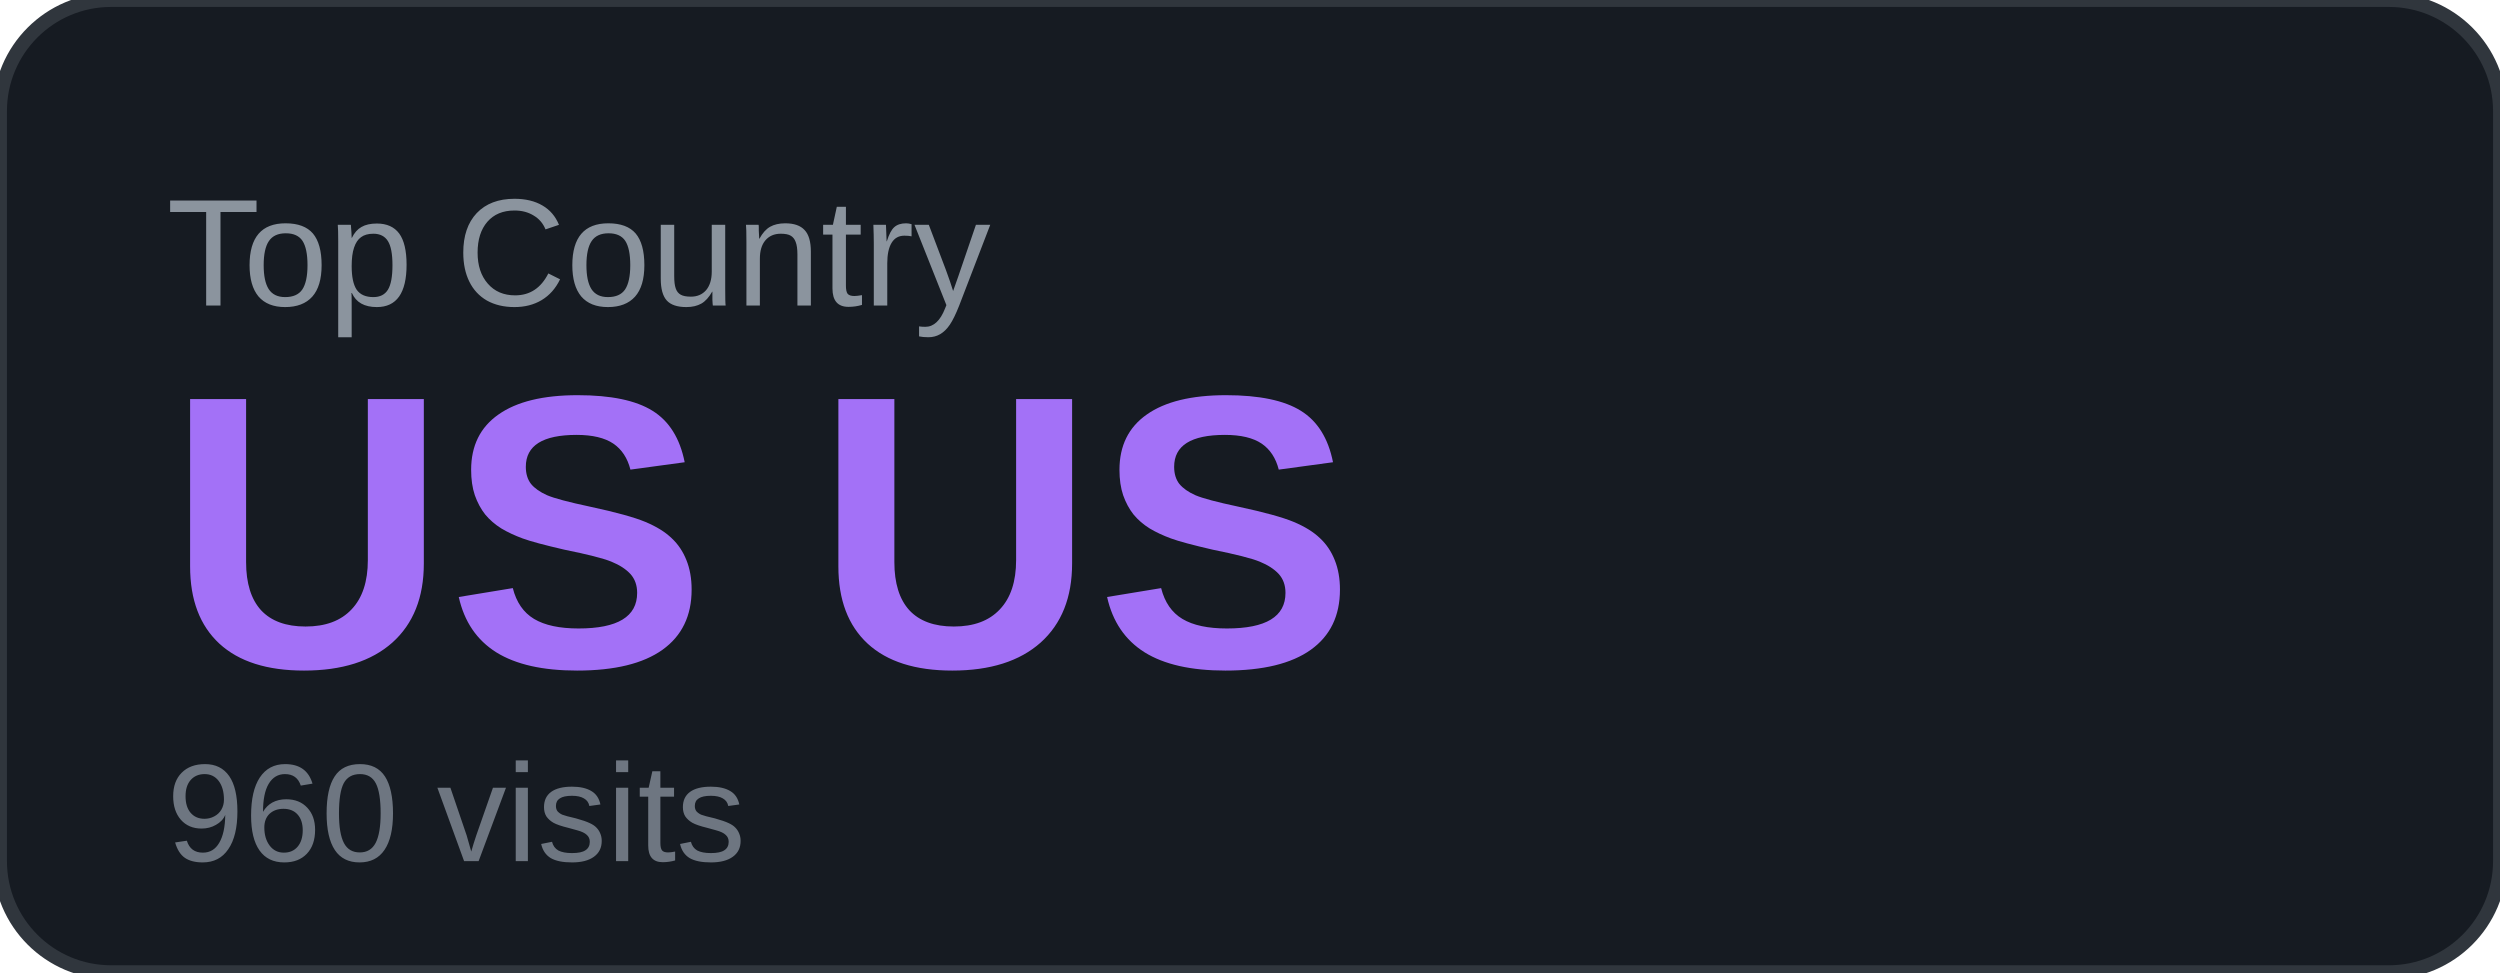
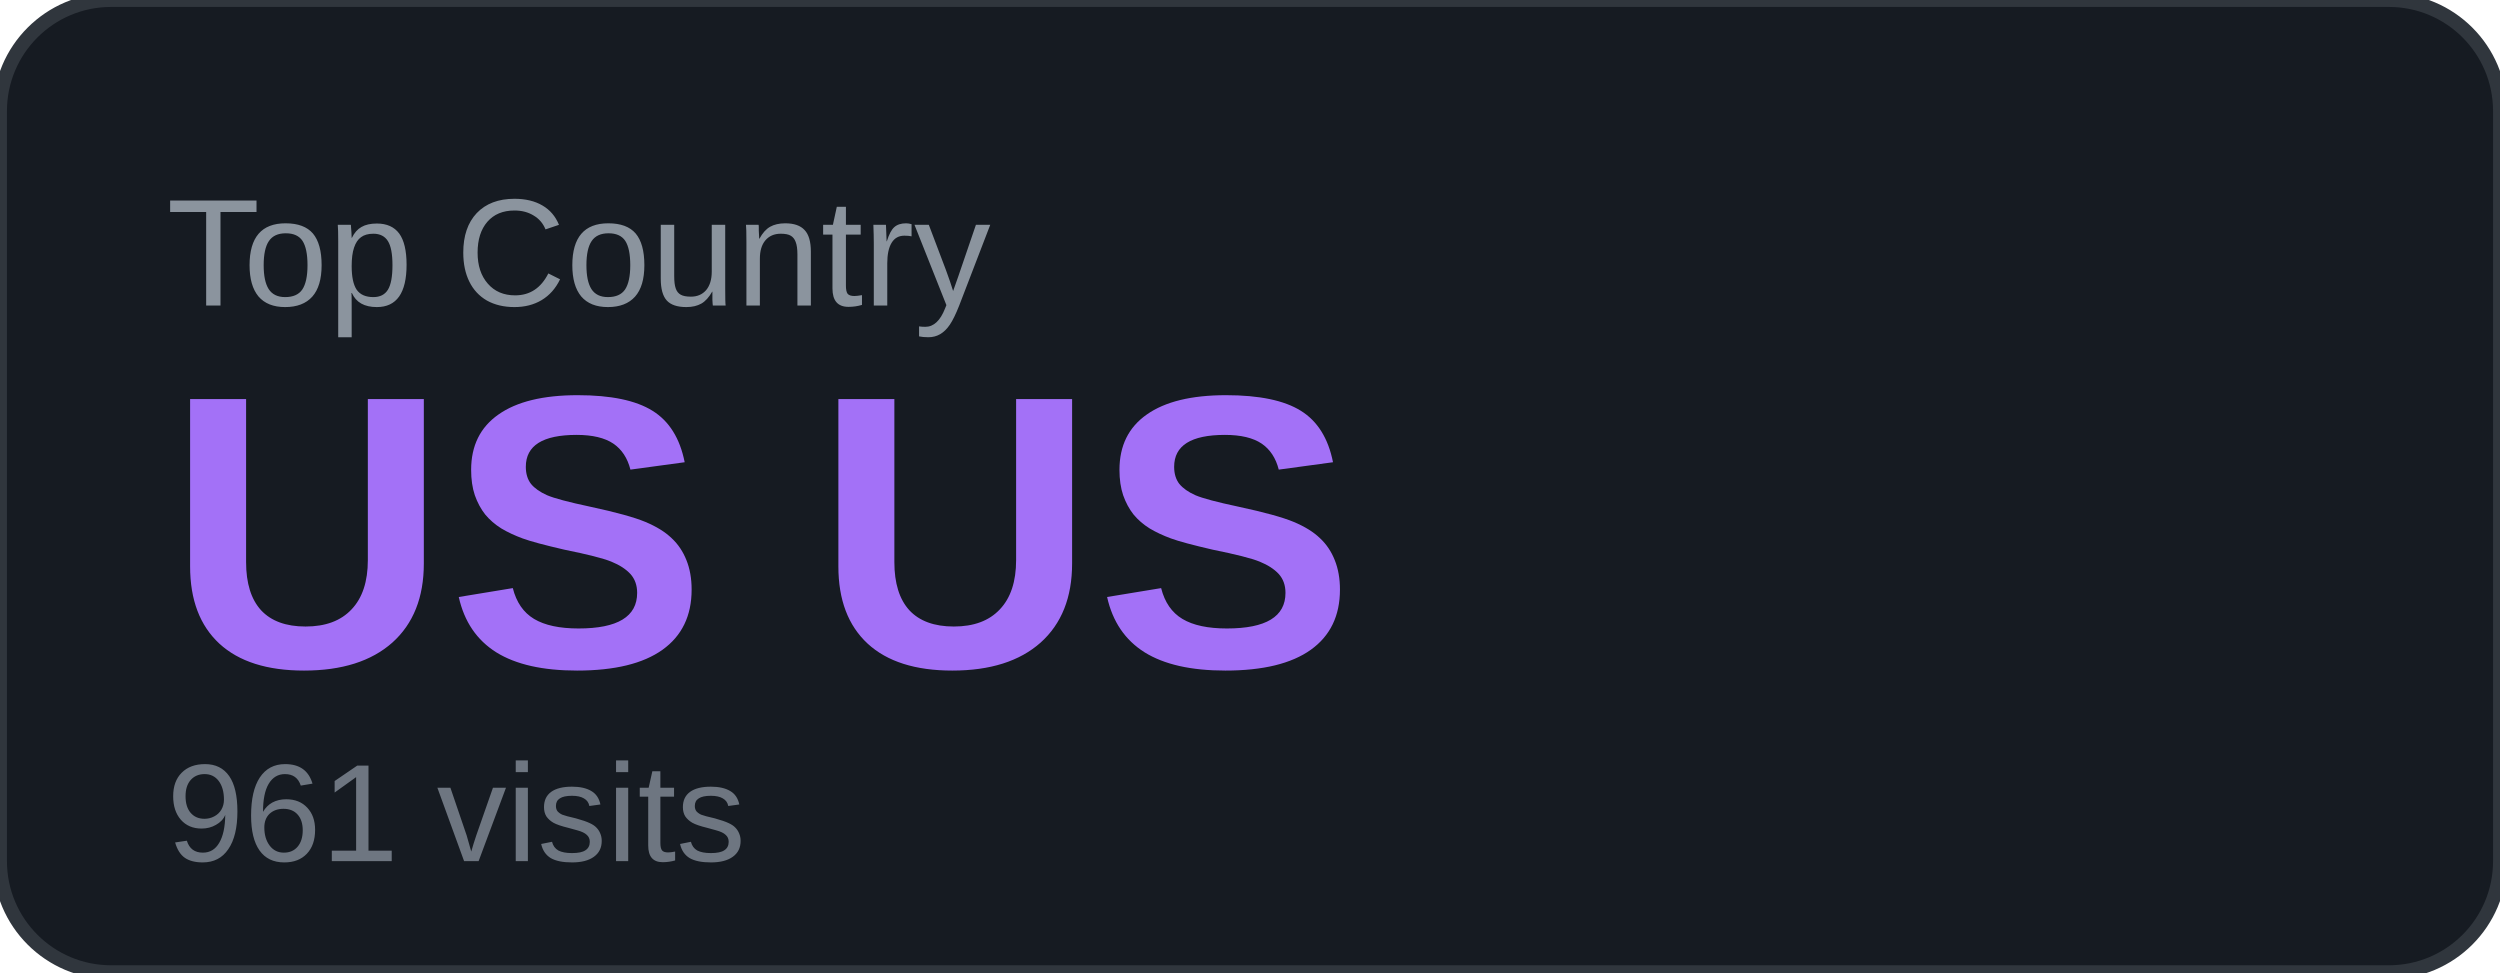
<svg xmlns="http://www.w3.org/2000/svg" width="180" height="70" viewBox="0 0 180 70">
  <rect width="180" height="70" rx="8" fill="#161b22" />
  <rect width="180" height="70" rx="8" fill="none" stroke="#30363d" stroke-width="1" />
  <text x="12" y="22" font-family="Arial, sans-serif" font-size="11" fill="#8b949e" text-transform="uppercase">Top Country</text>
  <text x="12" y="48" font-family="Arial, sans-serif" font-size="28" font-weight="700" fill="#a371f7">US US</text>
-   <text x="12" y="62" font-family="Arial, sans-serif" font-size="10" fill="#6e7681">960 visits</text>
+   <text x="12" y="62" font-family="Arial, sans-serif" font-size="10" fill="#6e7681">961 visits</text>
</svg>
